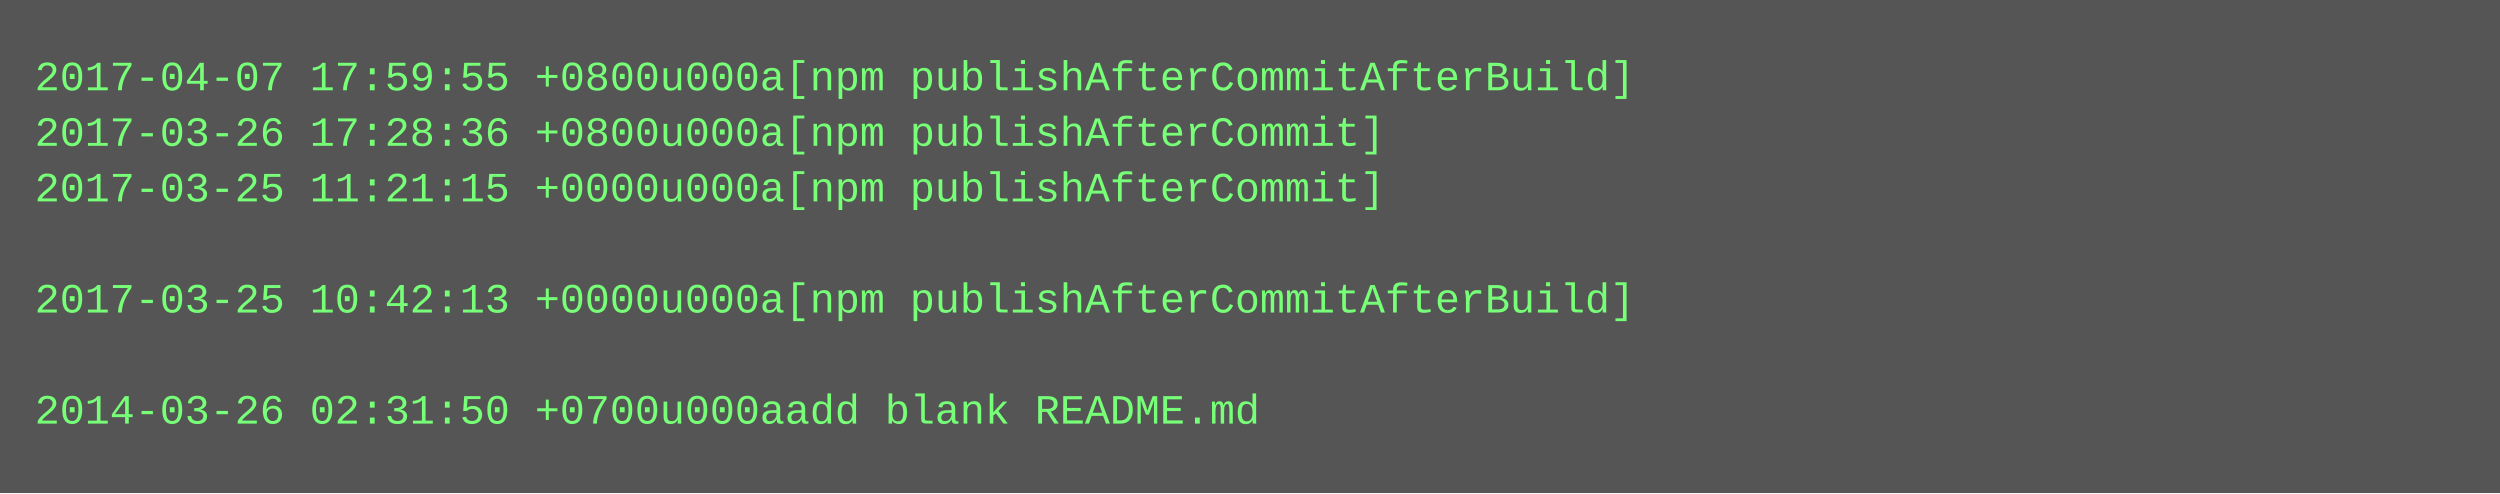
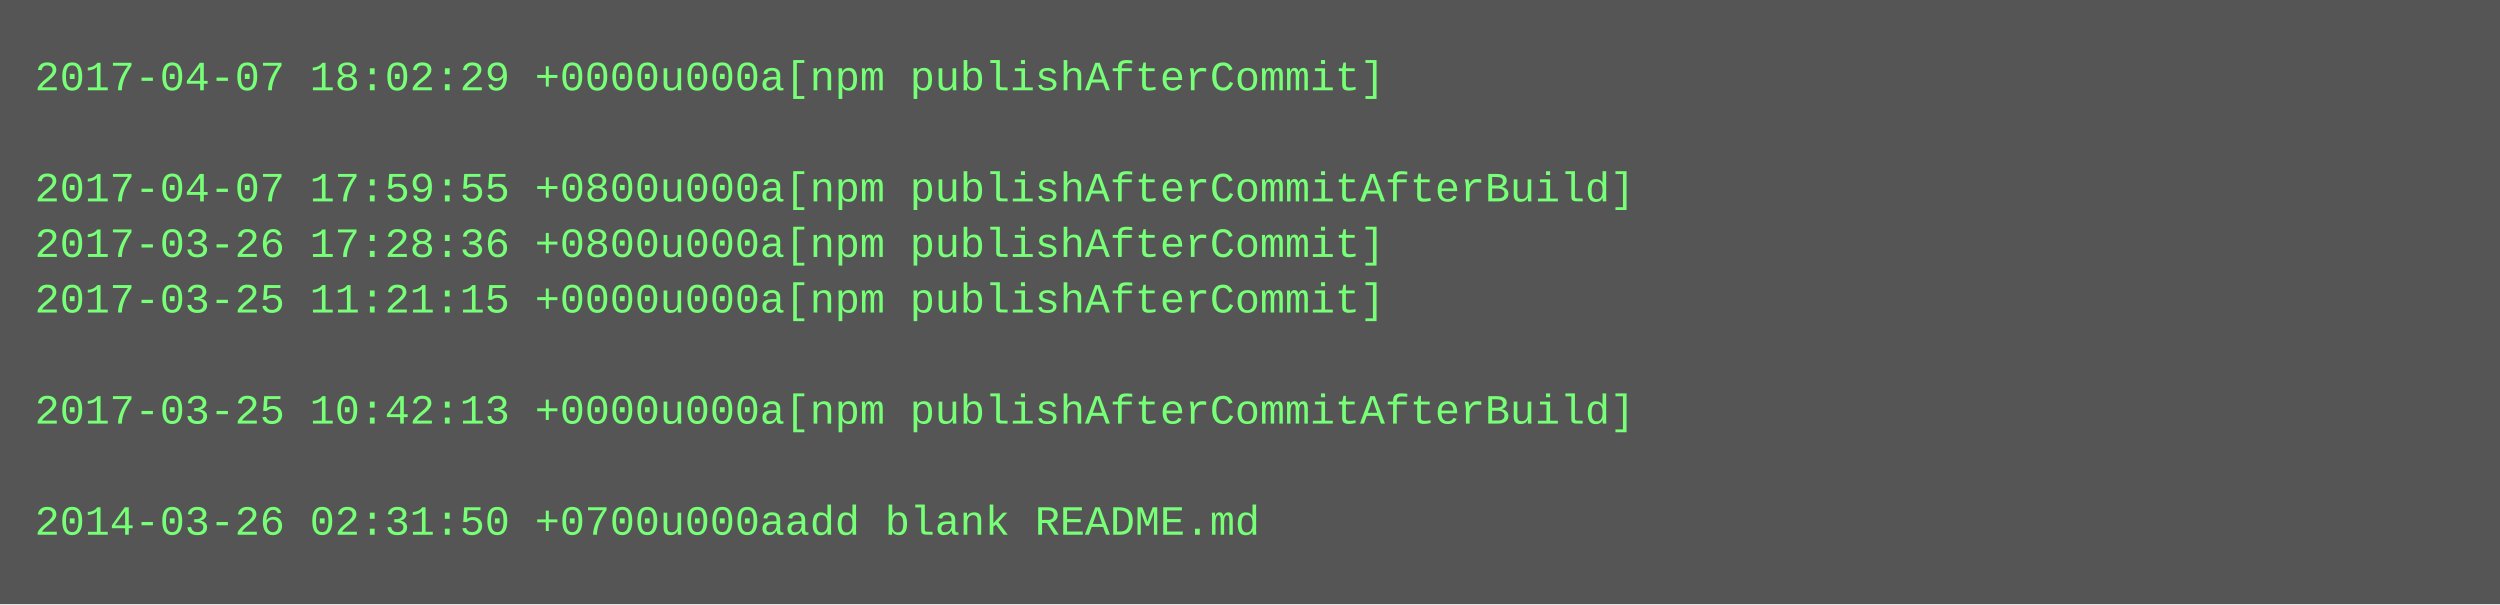
- <svg xmlns="http://www.w3.org/2000/svg" height="142" width="720">
-   <rect height="142" fill="#555" width="720" />
+ <svg xmlns="http://www.w3.org/2000/svg" height="174" width="720">
+   <rect height="174" fill="#555" width="720" />
  <text fill="#7f7" font-family="Courier New" font-size="12" xml:space="preserve">
-     <tspan x="10" y="26">2017-04-07 17:59:55 +0800u000a[npm publishAfterCommitAfterBuild]</tspan>
-     <tspan x="10" y="42">2017-03-26 17:28:36 +0800u000a[npm publishAfterCommit]</tspan>
-     <tspan x="10" y="58">2017-03-25 11:21:15 +0000u000a[npm publishAfterCommit]</tspan>
-     <tspan x="10" y="74" />
-     <tspan x="10" y="90">2017-03-25 10:42:13 +0000u000a[npm publishAfterCommitAfterBuild]</tspan>
+     <tspan x="10" y="26">2017-04-07 18:02:29 +0000u000a[npm publishAfterCommit]</tspan>
+     <tspan x="10" y="42" />
+     <tspan x="10" y="58">2017-04-07 17:59:55 +0800u000a[npm publishAfterCommitAfterBuild]</tspan>
+     <tspan x="10" y="74">2017-03-26 17:28:36 +0800u000a[npm publishAfterCommit]</tspan>
+     <tspan x="10" y="90">2017-03-25 11:21:15 +0000u000a[npm publishAfterCommit]</tspan>
    <tspan x="10" y="106" />
-     <tspan x="10" y="122">2014-03-26 02:31:50 +0700u000aadd blank README.md</tspan>
+     <tspan x="10" y="122">2017-03-25 10:42:13 +0000u000a[npm publishAfterCommitAfterBuild]</tspan>
+     <tspan x="10" y="138" />
+     <tspan x="10" y="154">2014-03-26 02:31:50 +0700u000aadd blank README.md</tspan>
  </text>
</svg>
